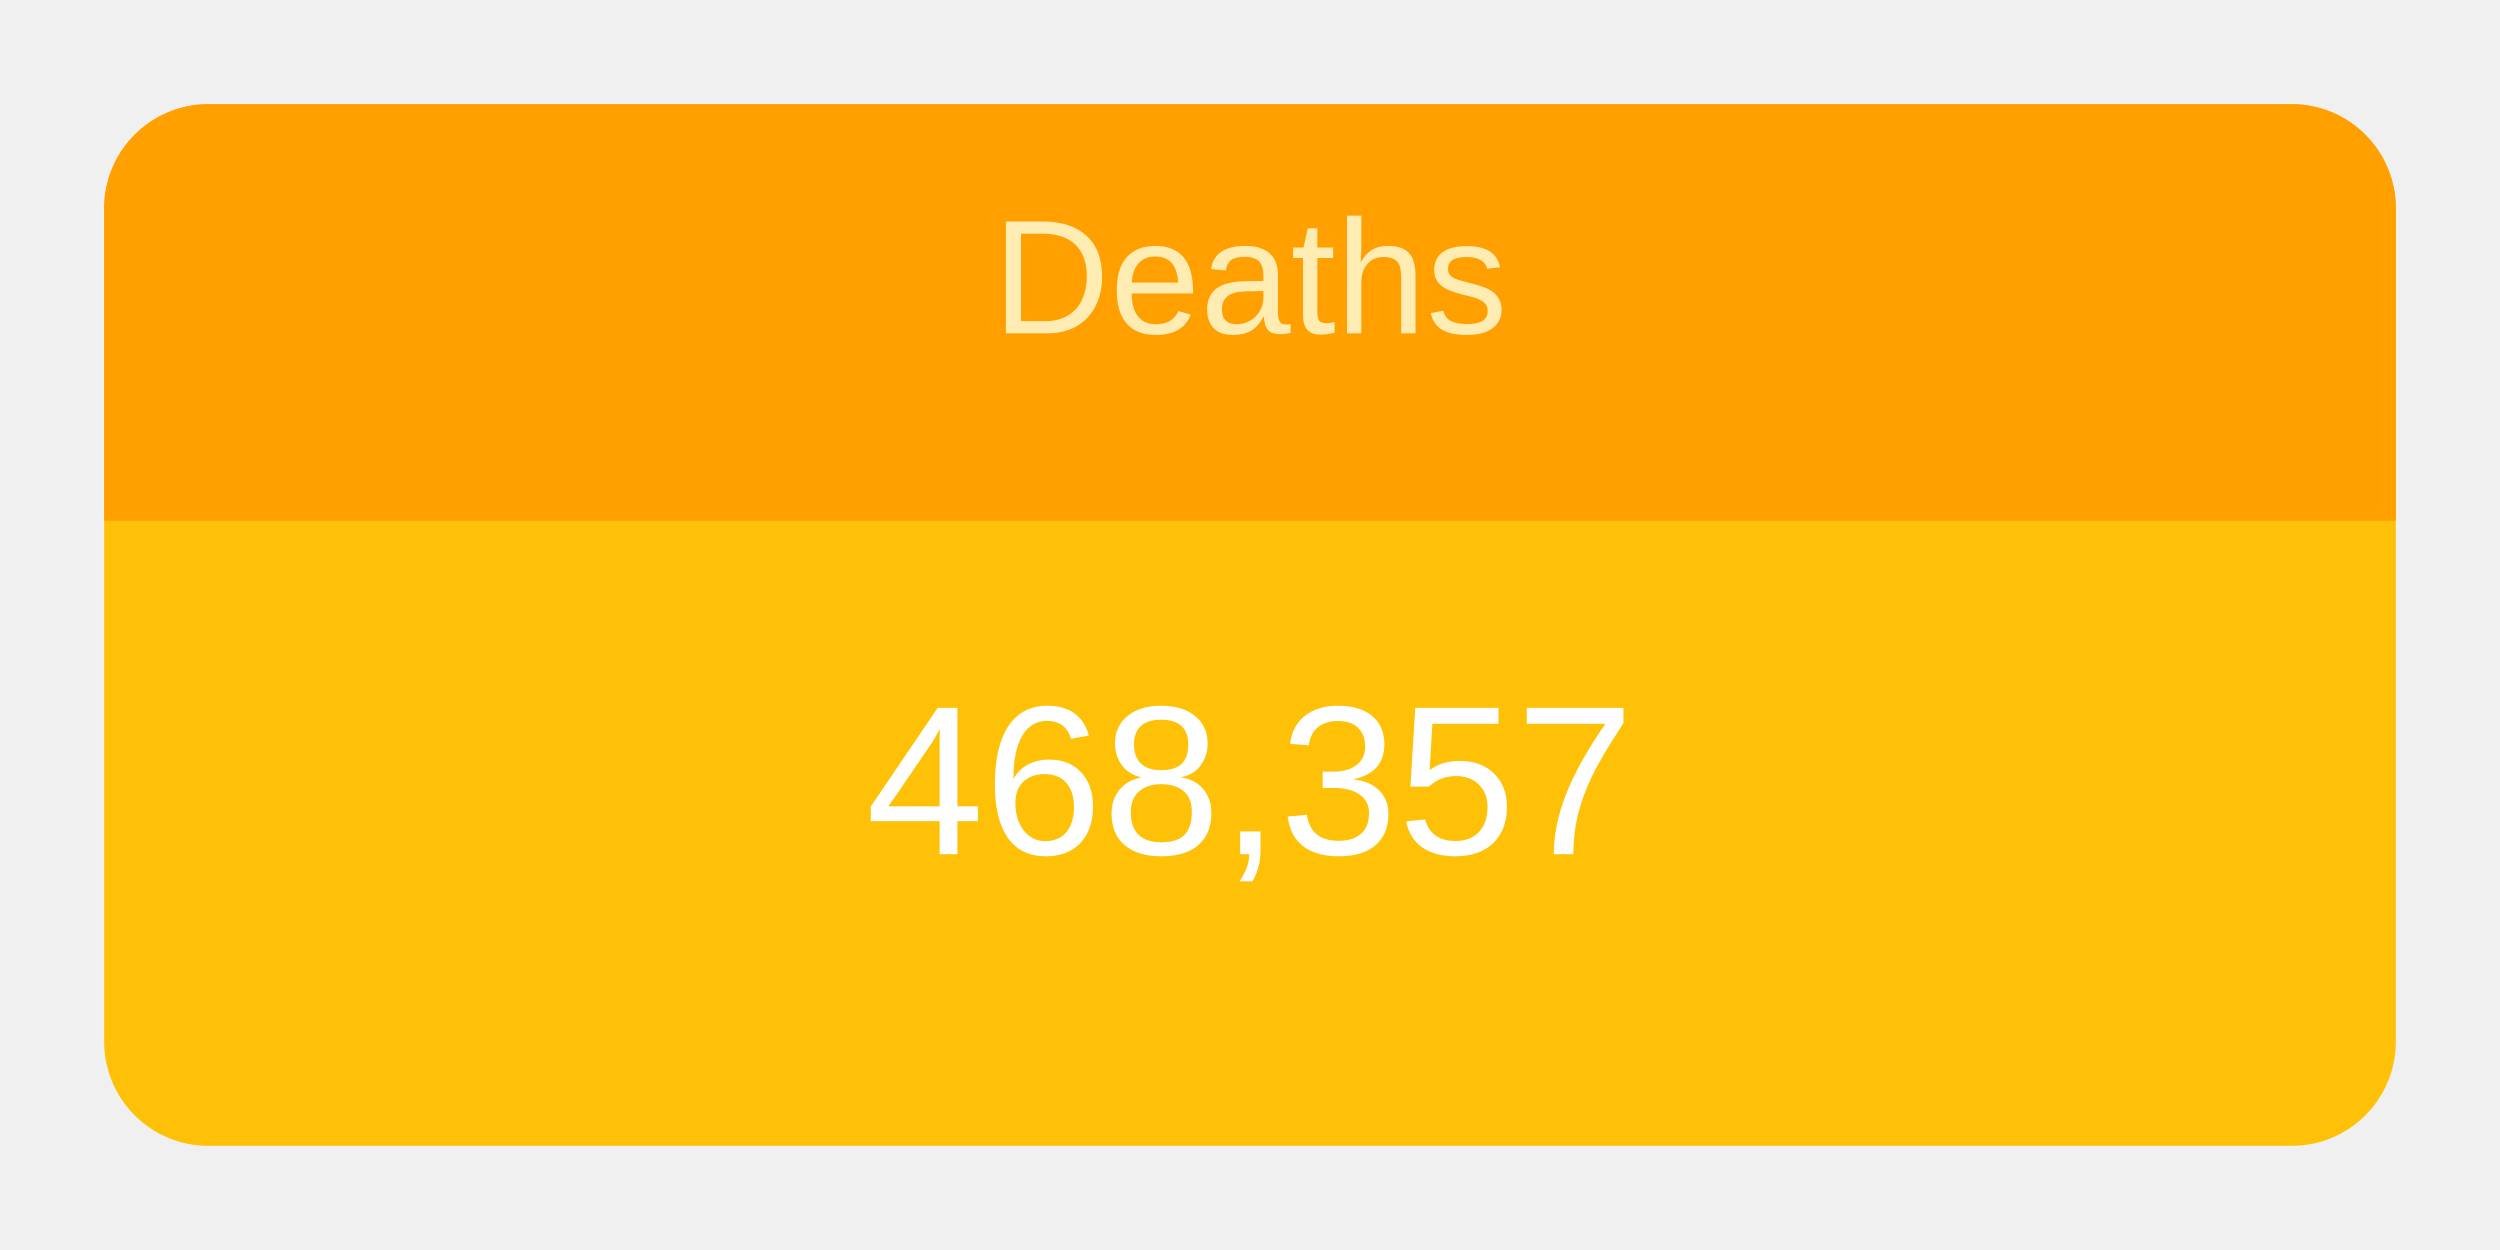
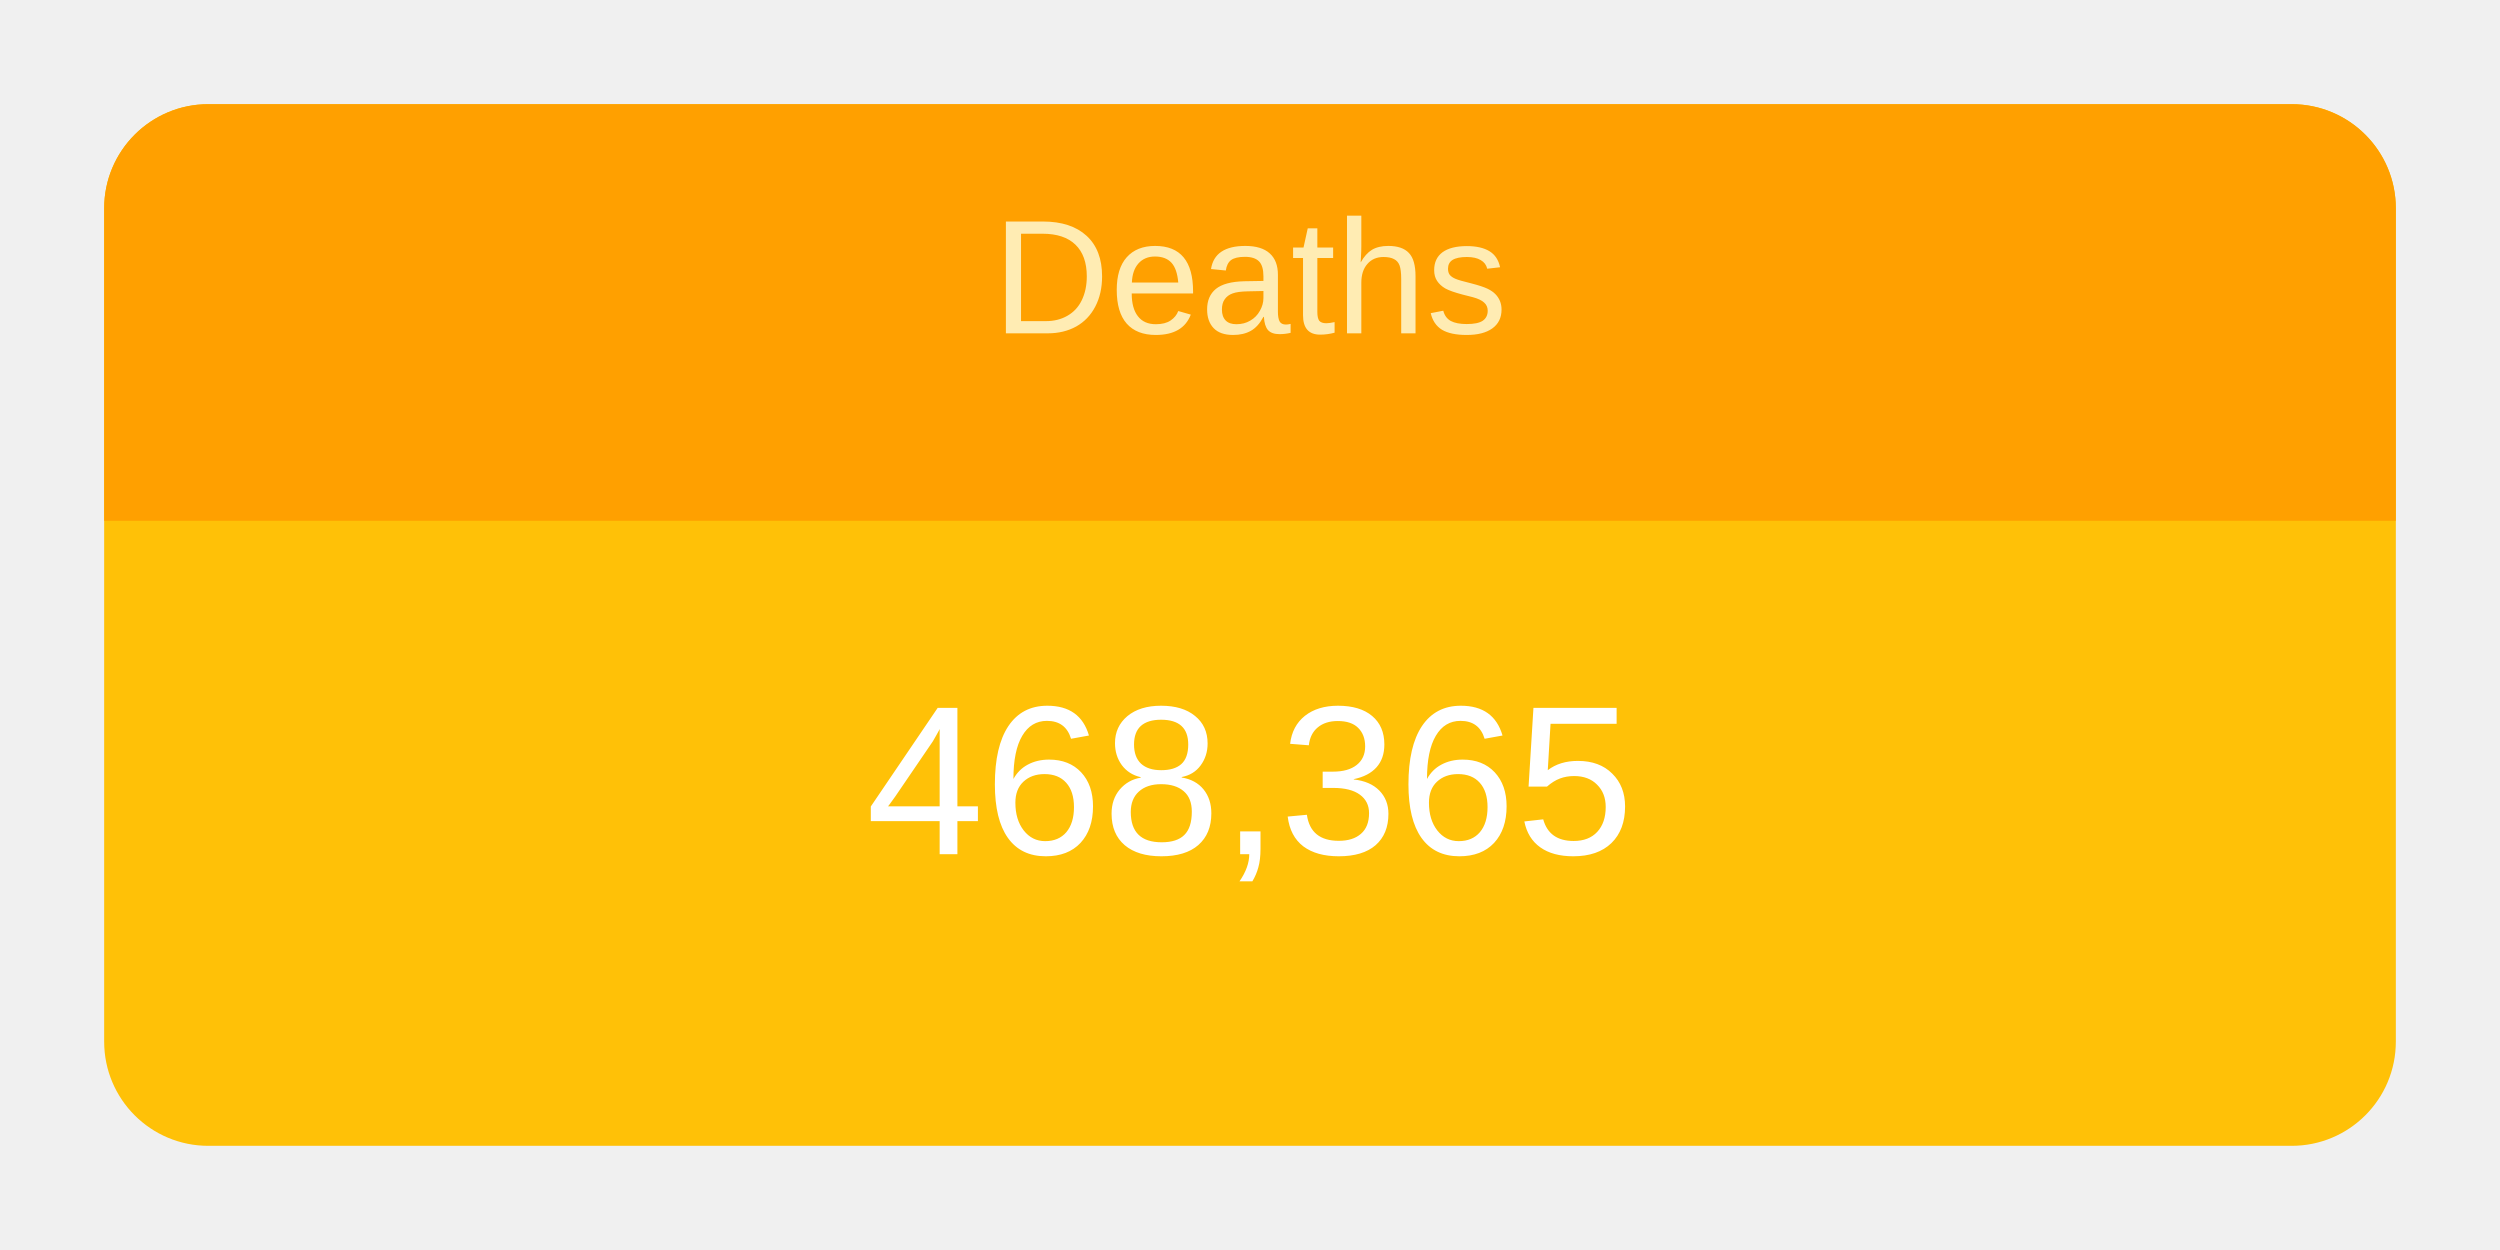
<svg xmlns="http://www.w3.org/2000/svg" height="120" viewBox="" width="240">
  <g transform="translate(10,10)">
    <rect rx="10" ry="10" width="220" height="100" style="fill: #ffc107; stroke-width: 5;" />
    <svg width="220" height="100">
      <text x="50%" y="72%" alignment-baseline="middle" text-anchor="middle" fill="white" font-size="1.7em" font-family="Arial, Helvetica, sans-serif">
-         468,357
+         468,365
      </text>
    </svg>
    <path fill="#FFA000" d=" M 210 0              a 10 10 0 0 1 10 10              v 30             h-220             v-30             a 10 10 0 0 1 10 -10" />
    <svg width="220" height="40">
      <text x="50%" y="55%" alignment-baseline="middle" text-anchor="middle" fill="#FFECB3" font-size="1.3em" font-family="Arial, Helvetica, sans-serif">
        Deaths
      </text>
    </svg>
  </g>
</svg>
